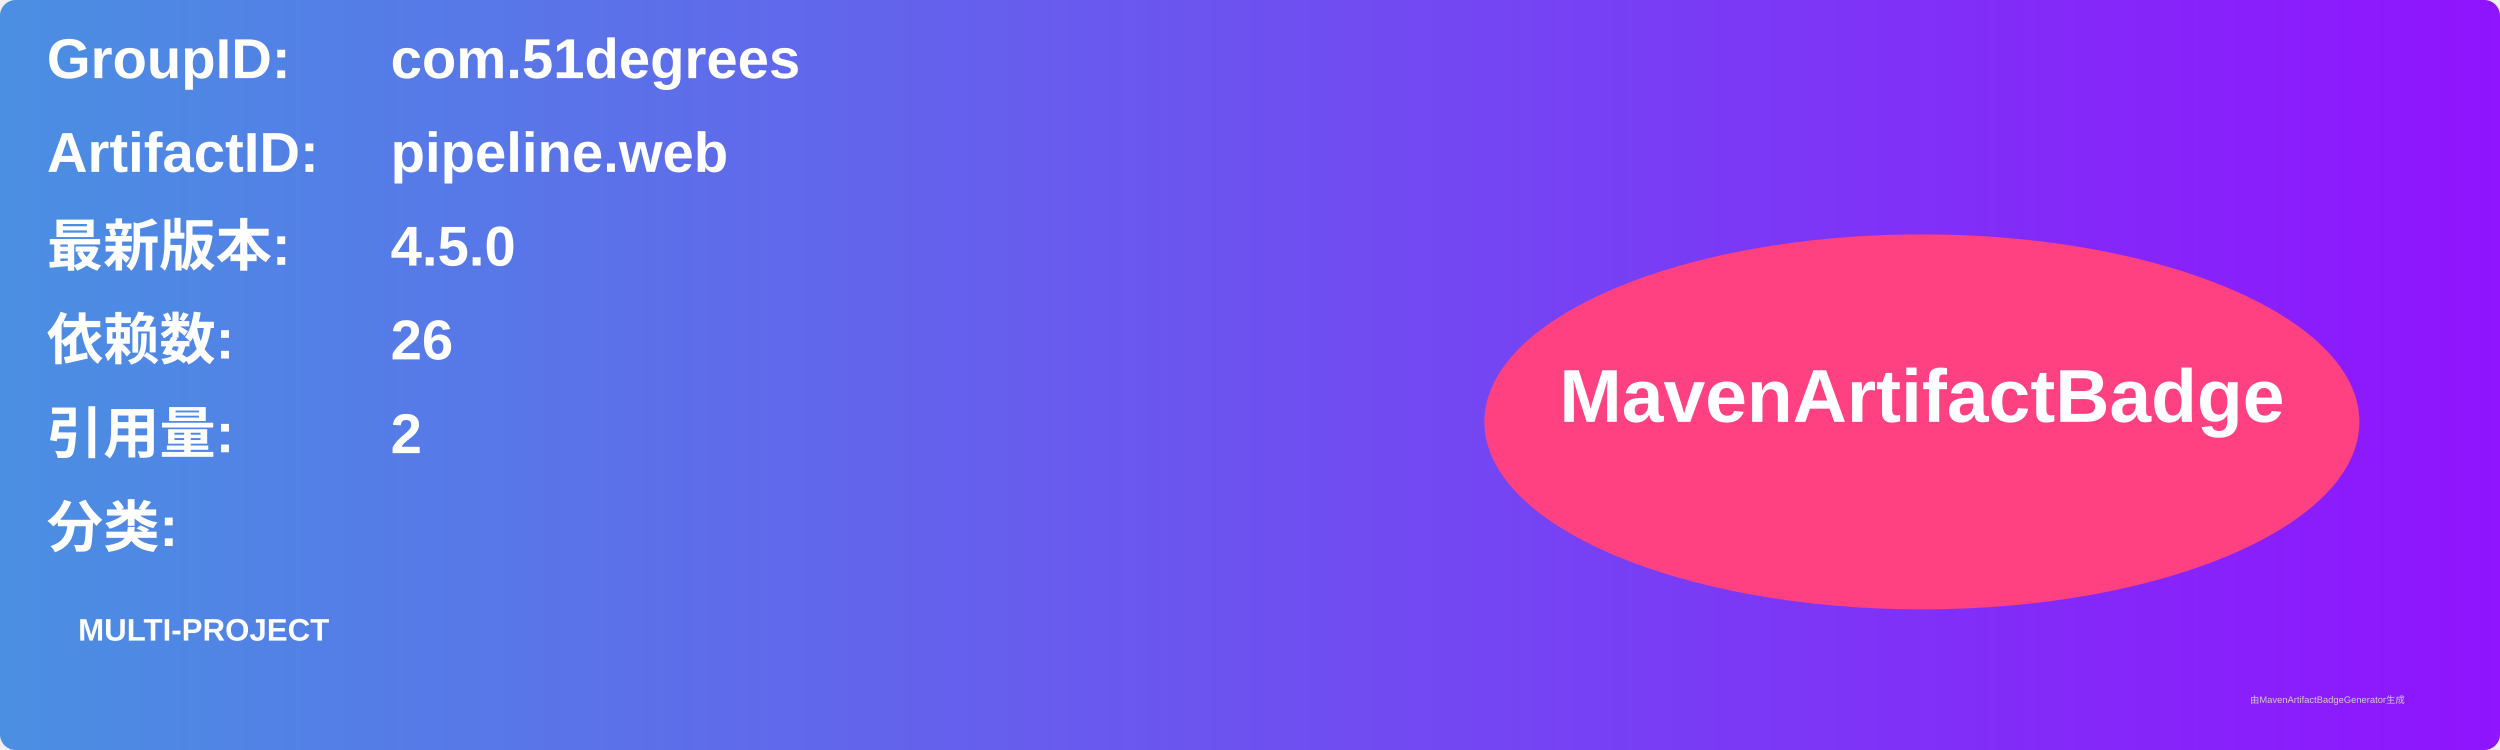
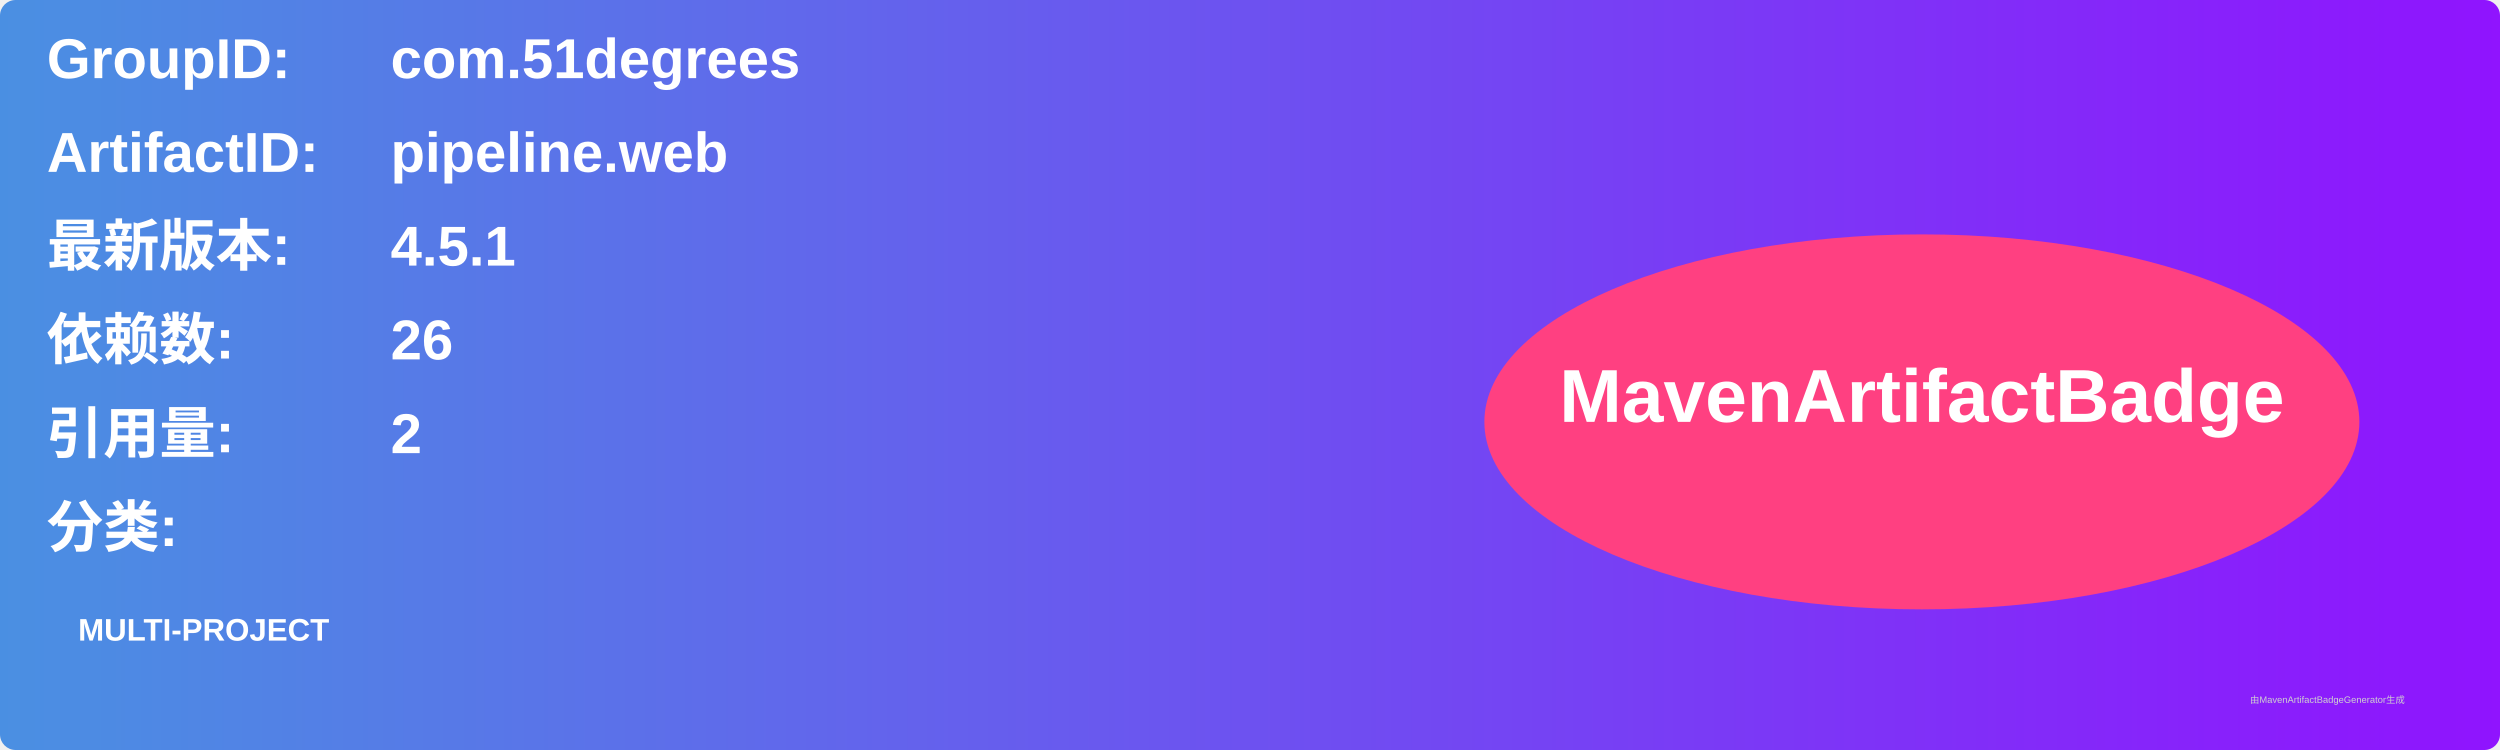
<svg xmlns="http://www.w3.org/2000/svg" width="800" height="240" viewBox="0 0 800 240">
  <linearGradient id="grad" x1="0%" y1="0%" x2="100%" y2="0%">
    <stop offset="0%" stop-color="#4a90e2" />
    <stop offset="100%" stop-color="#9013fe" />
  </linearGradient>
  <rect width="100%" height="100%" rx="5" ry="5" fill="url(#grad)" />
  <g transform="translate(15, 15)">
    <text x="0" y="10" font-family="Arial" font-size="18" fill="white" font-weight="bold" width="260">GroupID:</text>
    <text x="110" y="10" font-family="Arial" font-size="18" fill="white" font-weight="bold" width="460">com.51degrees</text>
    <text x="0" y="40" font-family="Arial" font-size="18" fill="white" font-weight="bold" width="260">ArtifactID:</text>
    <text x="110" y="40" font-family="Arial" font-size="18" fill="white" font-weight="bold" width="460">pipeline.web</text>
    <text x="0" y="70" font-family="Arial" font-size="18" fill="white" font-weight="bold">最新版本:</text>
    <text x="110" y="70" font-family="Arial" font-size="18" fill="white" font-weight="bold">
-       <tspan font-weight="bold">4.5.0</tspan>
+       <tspan font-weight="bold">4.5.1</tspan>
    </text>
    <text x="0" y="100" font-family="Arial" font-size="18" fill="white" font-weight="bold">依赖数: </text>
    <text x="110" y="100" font-family="Arial" font-size="18" fill="white">
      <tspan font-weight="bold">26</tspan>
    </text>
    <text x="0" y="130" font-family="Arial" font-size="18" fill="white" font-weight="bold">引用量: </text>
    <text x="110" y="130" font-family="Arial" font-size="18" fill="white">
      <tspan font-weight="bold">2</tspan>
    </text>
    <text x="0" y="160" font-family="Arial" font-size="18" fill="white" font-weight="bold">分类:</text>
    <text x="10" y="190" font-family="Arial" font-size="10" fill="white">
      <tspan font-weight="bold">MULTI-PROJECT</tspan>
    </text>
    <ellipse cx="600" cy="120" rx="140" ry="60" fill="#ff4081" />
    <text x="600" y="120" text-anchor="middle" font-family="Arial" font-size="24" fill="white" font-weight="bold">MavenArtifactBadge</text>
  </g>
  <text x="720" y="225" font-family="Arial" font-size="3" fill="#d0d0d0">由MavenArtifactBadgeGenerator生成</text>
</svg>
